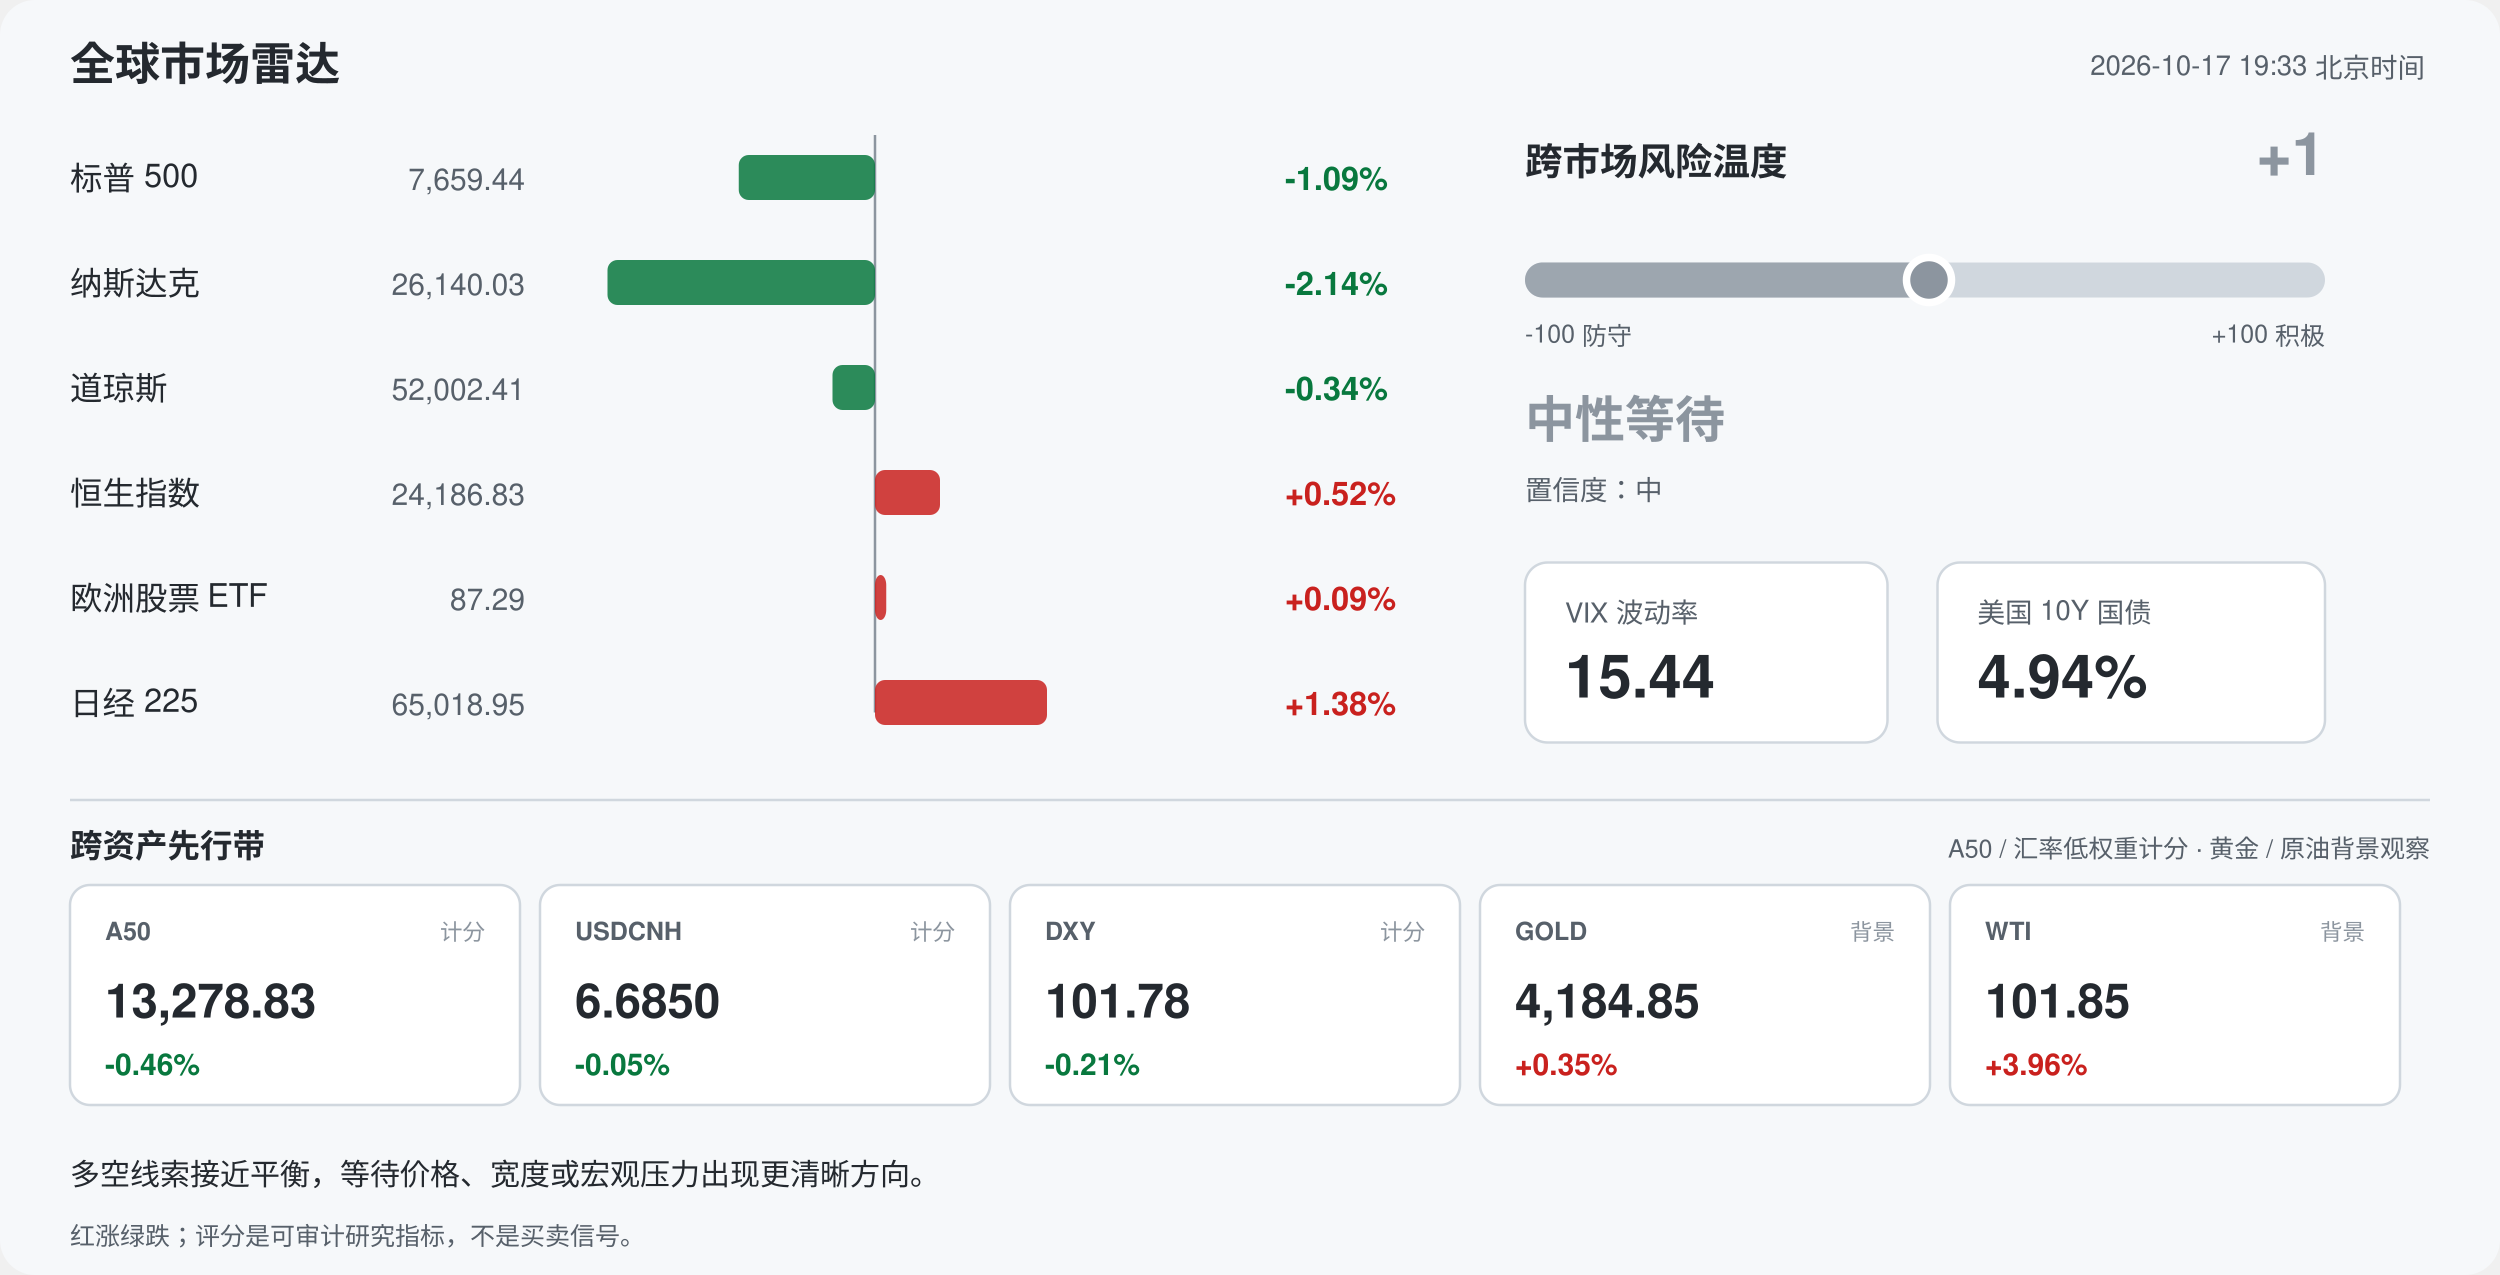
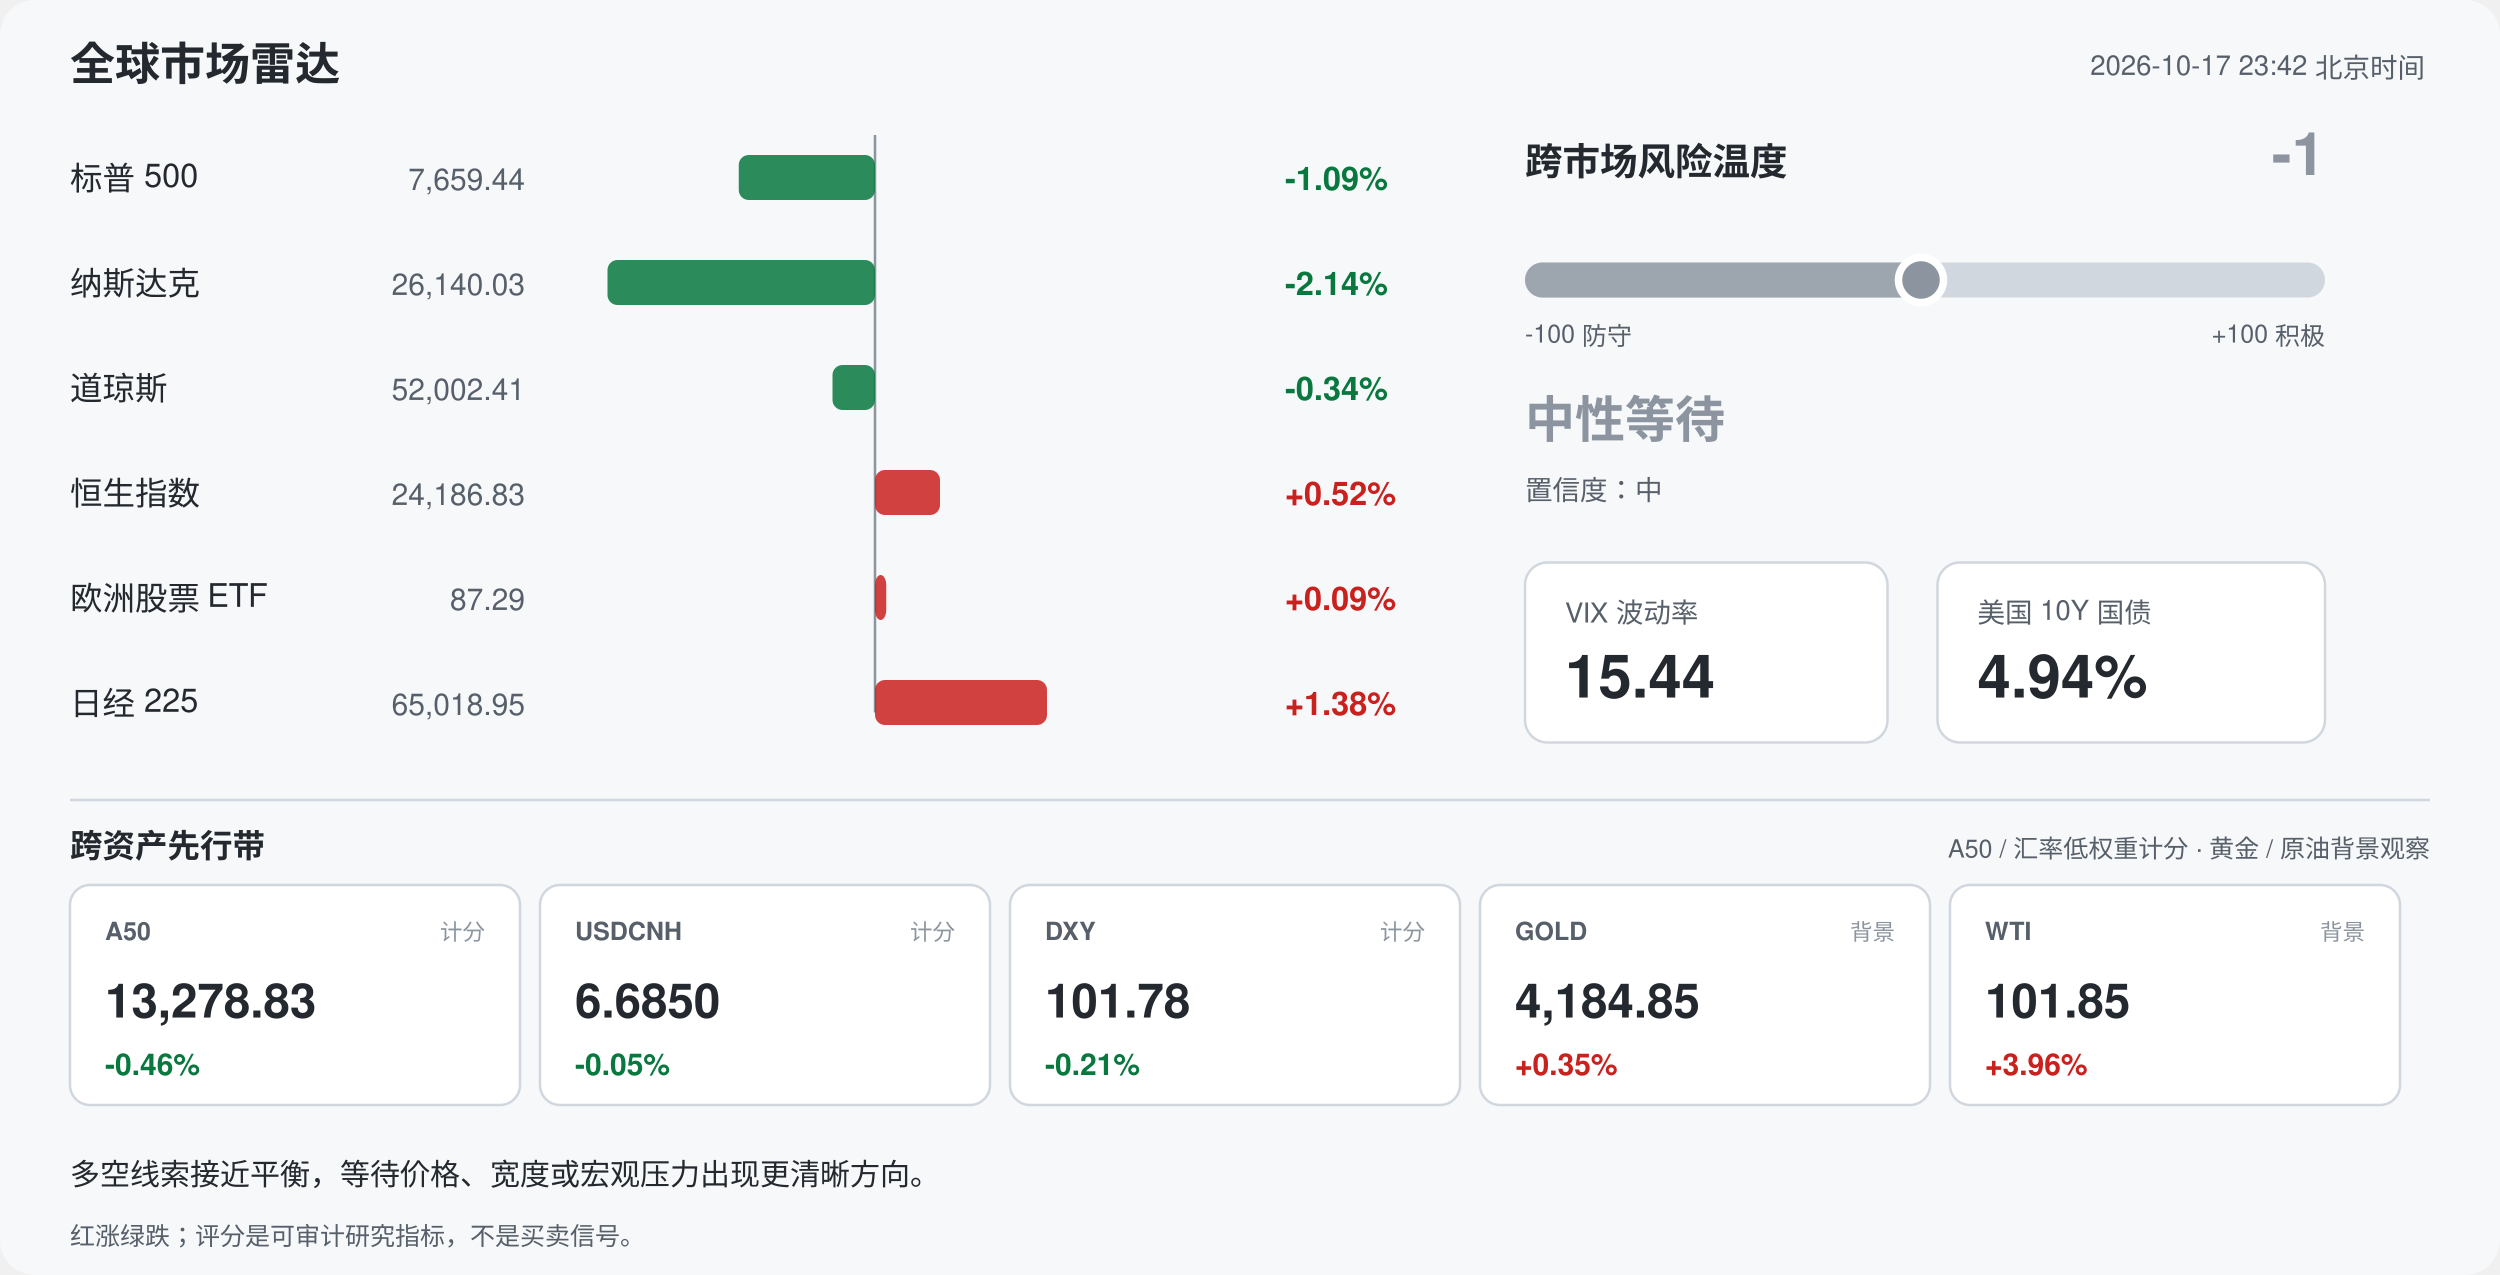
<svg xmlns="http://www.w3.org/2000/svg" width="1000" height="510" viewBox="0 0 1000 510" font-family="-apple-system,Segoe UI,Helvetica,Arial,sans-serif">
  <rect width="1000" height="510" rx="14" fill="#f6f8fa" />
  <text x="28" y="32" font-size="18" font-weight="700" fill="#24292f">全球市场雷达</text>
-   <text x="970" y="30" font-size="11" fill="#57606a" text-anchor="end">2026-10-17 19:33 北京时间</text>
+   <text x="970" y="30" font-size="11" fill="#57606a" text-anchor="end">2026-10-17 23:42 北京时间</text>
  <line x1="350" y1="54" x2="350" y2="285" stroke="#8c959f" stroke-width="1" />
  <text x="28" y="76" font-size="13" fill="#24292f">标普 500</text>
  <text x="210" y="76" font-size="12" fill="#57606a" text-anchor="end">7,659.44</text>
  <rect x="295.5" y="62" width="54.5" height="18" rx="4" fill="#08783e" opacity="0.85" />
  <text x="514" y="76" font-size="13" font-weight="600" fill="#08783e">-1.09%</text>
  <text x="28" y="118" font-size="13" fill="#24292f">纳斯达克</text>
  <text x="210" y="118" font-size="12" fill="#57606a" text-anchor="end">26,140.03</text>
  <rect x="243.0" y="104" width="107.0" height="18" rx="4" fill="#08783e" opacity="0.85" />
  <text x="514" y="118" font-size="13" font-weight="600" fill="#08783e">-2.14%</text>
  <text x="28" y="160" font-size="13" fill="#24292f">道琼斯</text>
  <text x="210" y="160" font-size="12" fill="#57606a" text-anchor="end">52,002.41</text>
  <rect x="333.0" y="146" width="17.0" height="18" rx="4" fill="#08783e" opacity="0.85" />
  <text x="514" y="160" font-size="13" font-weight="600" fill="#08783e">-0.34%</text>
  <text x="28" y="202" font-size="13" fill="#24292f">恒生指数</text>
  <text x="210" y="202" font-size="12" fill="#57606a" text-anchor="end">24,186.83</text>
  <rect x="350.0" y="188" width="26.0" height="18" rx="4" fill="#c9211e" opacity="0.85" />
  <text x="514" y="202" font-size="13" font-weight="600" fill="#c9211e">+0.52%</text>
  <text x="28" y="244" font-size="13" fill="#24292f">欧洲股票 ETF</text>
  <text x="210" y="244" font-size="12" fill="#57606a" text-anchor="end">87.29</text>
  <rect x="350.0" y="230" width="4.5" height="18" rx="4" fill="#c9211e" opacity="0.85" />
  <text x="514" y="244" font-size="13" font-weight="600" fill="#c9211e">+0.09%</text>
  <text x="28" y="286" font-size="13" fill="#24292f">日经 225</text>
  <text x="210" y="286" font-size="12" fill="#57606a" text-anchor="end">65,018.95</text>
  <rect x="350.0" y="272" width="68.8" height="18" rx="4" fill="#c9211e" opacity="0.85" />
  <text x="514" y="286" font-size="13" font-weight="600" fill="#c9211e">+1.38%</text>
  <text x="610" y="70" font-size="15" font-weight="700" fill="#24292f">跨市场风险温度</text>
-   <text x="930" y="70" font-size="24" font-weight="700" fill="#8c959f" text-anchor="end">+1</text>
+   <text x="930" y="70" font-size="24" font-weight="700" fill="#8c959f" text-anchor="end">-1</text>
  <rect x="610" y="105" width="320" height="14" rx="7" fill="#d0d7de" />
-   <rect x="610" y="105" width="161.6" height="14" rx="7" fill="#8c959f" opacity="0.75" />
-   <circle cx="771.6" cy="112" r="9" fill="#8c959f" stroke="#ffffff" stroke-width="3" />
+   <rect x="610" y="105" width="158.4" height="14" rx="7" fill="#8c959f" opacity="0.75" />
+   <circle cx="768.4" cy="112" r="9" fill="#8c959f" stroke="#ffffff" stroke-width="3" />
  <text x="610" y="137" font-size="10" fill="#57606a">-100 防守</text>
  <text x="930" y="137" font-size="10" fill="#57606a" text-anchor="end">+100 积极</text>
  <text x="610" y="175" font-size="20" font-weight="700" fill="#8c959f">中性等待</text>
  <text x="610" y="200" font-size="11" fill="#57606a">置信度：中</text>
  <rect x="610" y="225" width="145" height="72" rx="9" fill="#ffffff" stroke="#d0d7de" />
  <text x="626" y="249" font-size="11" fill="#57606a">VIX 波动率</text>
  <text x="626" y="279" font-size="24" font-weight="700" fill="#24292f">15.44</text>
  <rect x="775" y="225" width="155" height="72" rx="9" fill="#ffffff" stroke="#d0d7de" />
  <text x="791" y="249" font-size="11" fill="#57606a">美国 10Y 国债</text>
  <text x="791" y="279" font-size="24" font-weight="700" fill="#24292f">4.94%</text>
  <line x1="28" y1="320" x2="972" y2="320" stroke="#d0d7de" />
  <text x="28" y="343" font-size="13" font-weight="700" fill="#24292f">跨资产先行带</text>
  <text x="972" y="343" font-size="10" fill="#57606a" text-anchor="end">A50 / 汇率低权重计分 · 黄金 / 原油背景观察</text>
  <rect x="28" y="354" width="180" height="88" rx="8" fill="#ffffff" stroke="#d0d7de" />
  <text x="42" y="376" font-size="10" font-weight="700" fill="#57606a">A50</text>
  <text x="194" y="376" font-size="9" fill="#8c959f" text-anchor="end">计分</text>
  <text x="42" y="407" font-size="19" font-weight="700" fill="#24292f">13,278.83</text>
  <text x="42" y="430" font-size="12" font-weight="700" fill="#08783e">-0.46%</text>
  <rect x="216" y="354" width="180" height="88" rx="8" fill="#ffffff" stroke="#d0d7de" />
  <text x="230" y="376" font-size="10" font-weight="700" fill="#57606a">USDCNH</text>
  <text x="382" y="376" font-size="9" fill="#8c959f" text-anchor="end">计分</text>
  <text x="230" y="407" font-size="19" font-weight="700" fill="#24292f">6.6850</text>
  <text x="230" y="430" font-size="12" font-weight="700" fill="#08783e">-0.05%</text>
  <rect x="404" y="354" width="180" height="88" rx="8" fill="#ffffff" stroke="#d0d7de" />
  <text x="418" y="376" font-size="10" font-weight="700" fill="#57606a">DXY</text>
  <text x="570" y="376" font-size="9" fill="#8c959f" text-anchor="end">计分</text>
  <text x="418" y="407" font-size="19" font-weight="700" fill="#24292f">101.78</text>
  <text x="418" y="430" font-size="12" font-weight="700" fill="#08783e">-0.21%</text>
  <rect x="592" y="354" width="180" height="88" rx="8" fill="#ffffff" stroke="#d0d7de" />
  <text x="606" y="376" font-size="10" font-weight="700" fill="#57606a">GOLD</text>
  <text x="758" y="376" font-size="9" fill="#8c959f" text-anchor="end">背景</text>
  <text x="606" y="407" font-size="19" font-weight="700" fill="#24292f">4,184.85</text>
  <text x="606" y="430" font-size="12" font-weight="700" fill="#c9211e">+0.35%</text>
  <rect x="780" y="354" width="180" height="88" rx="8" fill="#ffffff" stroke="#d0d7de" />
  <text x="794" y="376" font-size="10" font-weight="700" fill="#57606a">WTI</text>
  <text x="946" y="376" font-size="9" fill="#8c959f" text-anchor="end">背景</text>
  <text x="794" y="407" font-size="19" font-weight="700" fill="#24292f">101.85</text>
  <text x="794" y="430" font-size="12" font-weight="700" fill="#c9211e">+3.96%</text>
  <text x="28" y="474" font-size="12" fill="#24292f">多空线索接近平衡，等待价格、宽度或宏观压力出现更清晰方向。</text>
  <text x="28" y="498" font-size="10" fill="#57606a">红涨绿跌；评分是可审计研究指标，不是买卖信号。</text>
</svg>
